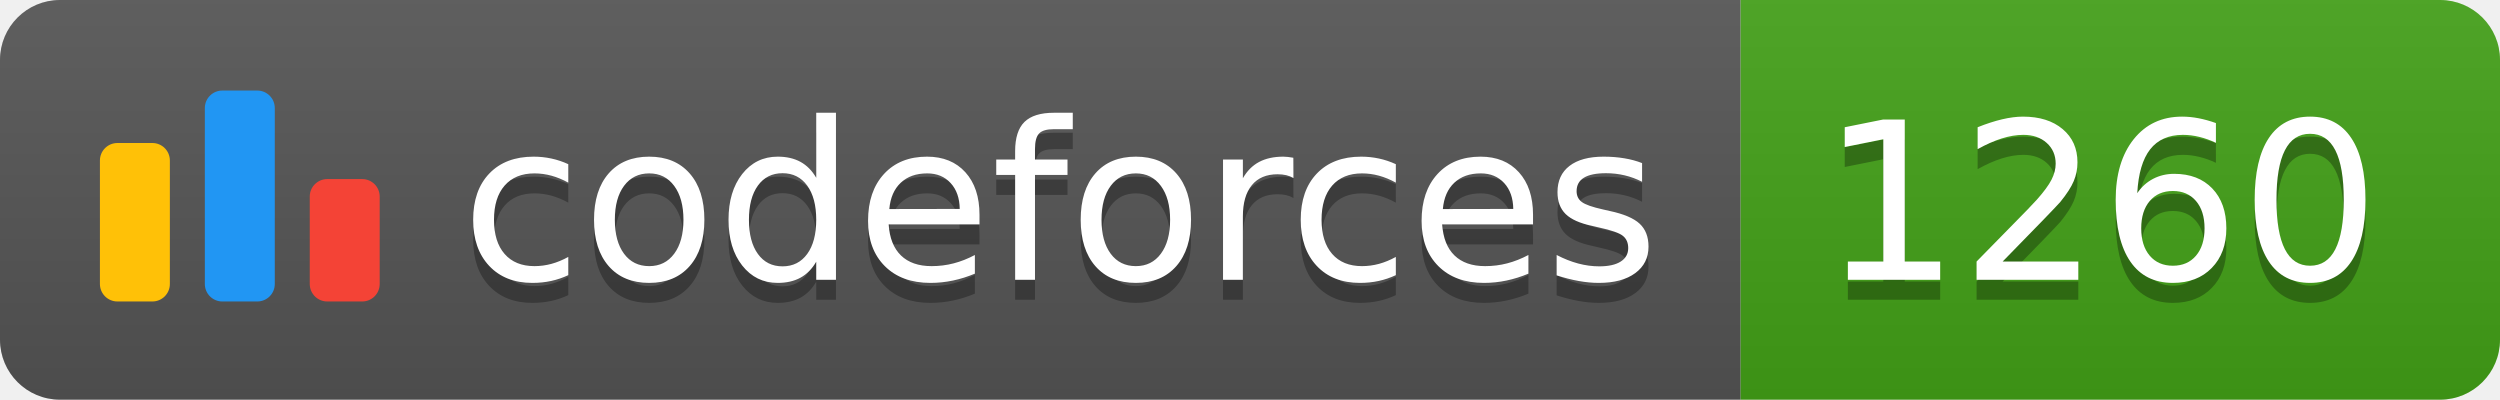
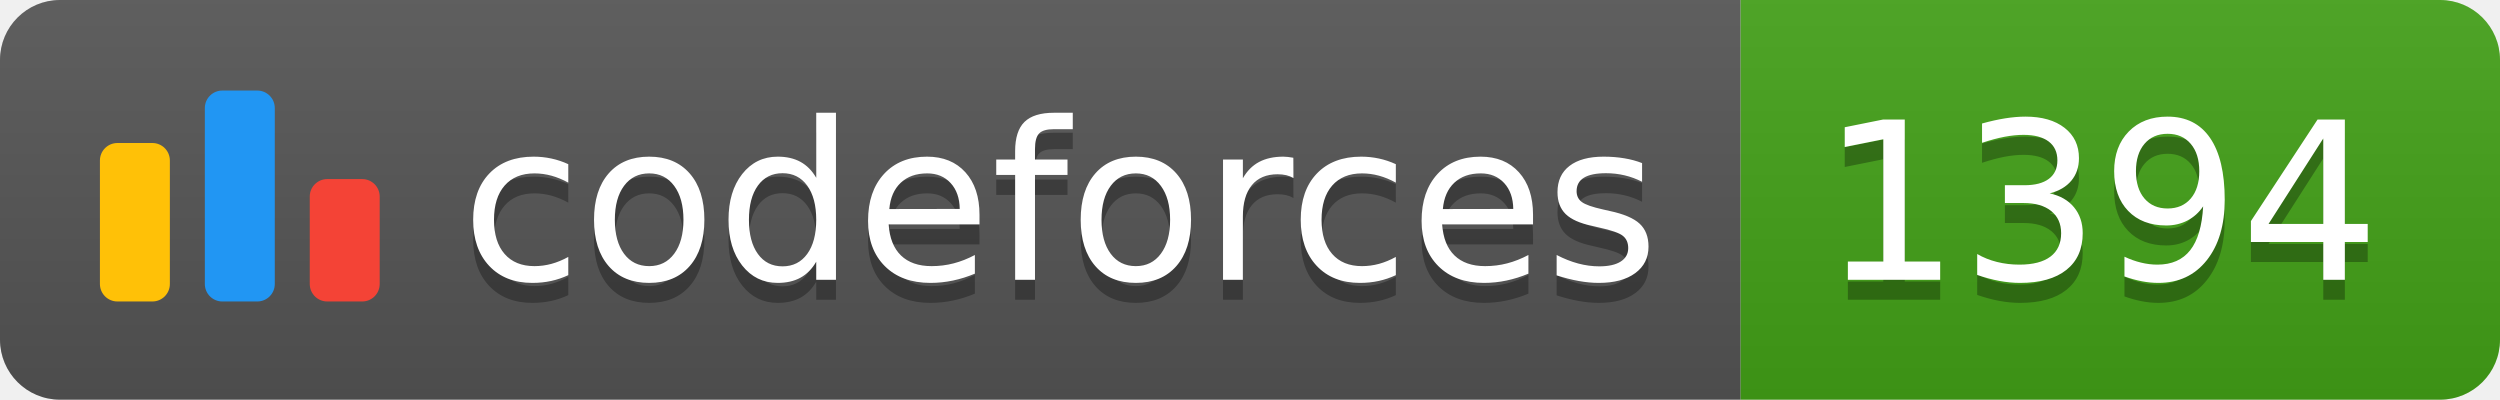
<svg xmlns="http://www.w3.org/2000/svg" width="125.1" height="20">
  <linearGradient id="smooth" x2="0" y2="100%">
    <stop offset="0" stop-color="#bbb" stop-opacity=".1" />
    <stop offset="1" stop-opacity=".1" />
  </linearGradient>
  <clipPath id="round">
    <rect width="125.1" height="20" rx="3" fill="#fff" />
  </clipPath>
  <g clip-path="url(#round)">
    <rect width="87.1" height="20" fill="#555" />
    <rect x="87.1" width="38.0" height="20" fill="#43A217" />
    <rect width="125.1" height="20" fill="url(#smooth)" />
  </g>
  <g fill="#fff" text-anchor="middle" font-family="DejaVu Sans,Verdana,Geneva,sans-serif" font-size="110">
    <svg x="5" y="3" class="logo" width="14" height="14" viewBox="0 0 32 25" fill="none">
      <rect y="6" width="8" height="18.125" rx="2" fill="#FFC107" />
      <rect x="24" y="10.125" width="8" height="14" rx="2" fill="#F44336" />
      <rect x="12" width="8" height="24.125" rx="2" fill="#2196F3" />
    </svg>
    <text x="530.5" y="150" fill="#010101" fill-opacity=".3" transform="scale(0.1)" textLength="601.0" lengthAdjust="spacing">codeforces
        </text>
    <text x="530.5" y="140" transform="scale(0.1)" textLength="601.0" lengthAdjust="spacing">codeforces</text>
-     <text x="1051.0" y="150" fill="#010101" fill-opacity=".3" transform="scale(0.1)" textLength="280.0" lengthAdjust="spacing">1260
+     <text x="1051.0" y="150" fill="#010101" fill-opacity=".3" transform="scale(0.1)" textLength="280.0" lengthAdjust="spacing">1394
        </text>
-     <text x="1051.0" y="140" transform="scale(0.1)" textLength="280.0" lengthAdjust="spacing">1260</text>
+     <text x="1051.0" y="140" transform="scale(0.1)" textLength="280.0" lengthAdjust="spacing">1394</text>
  </g>
</svg>
